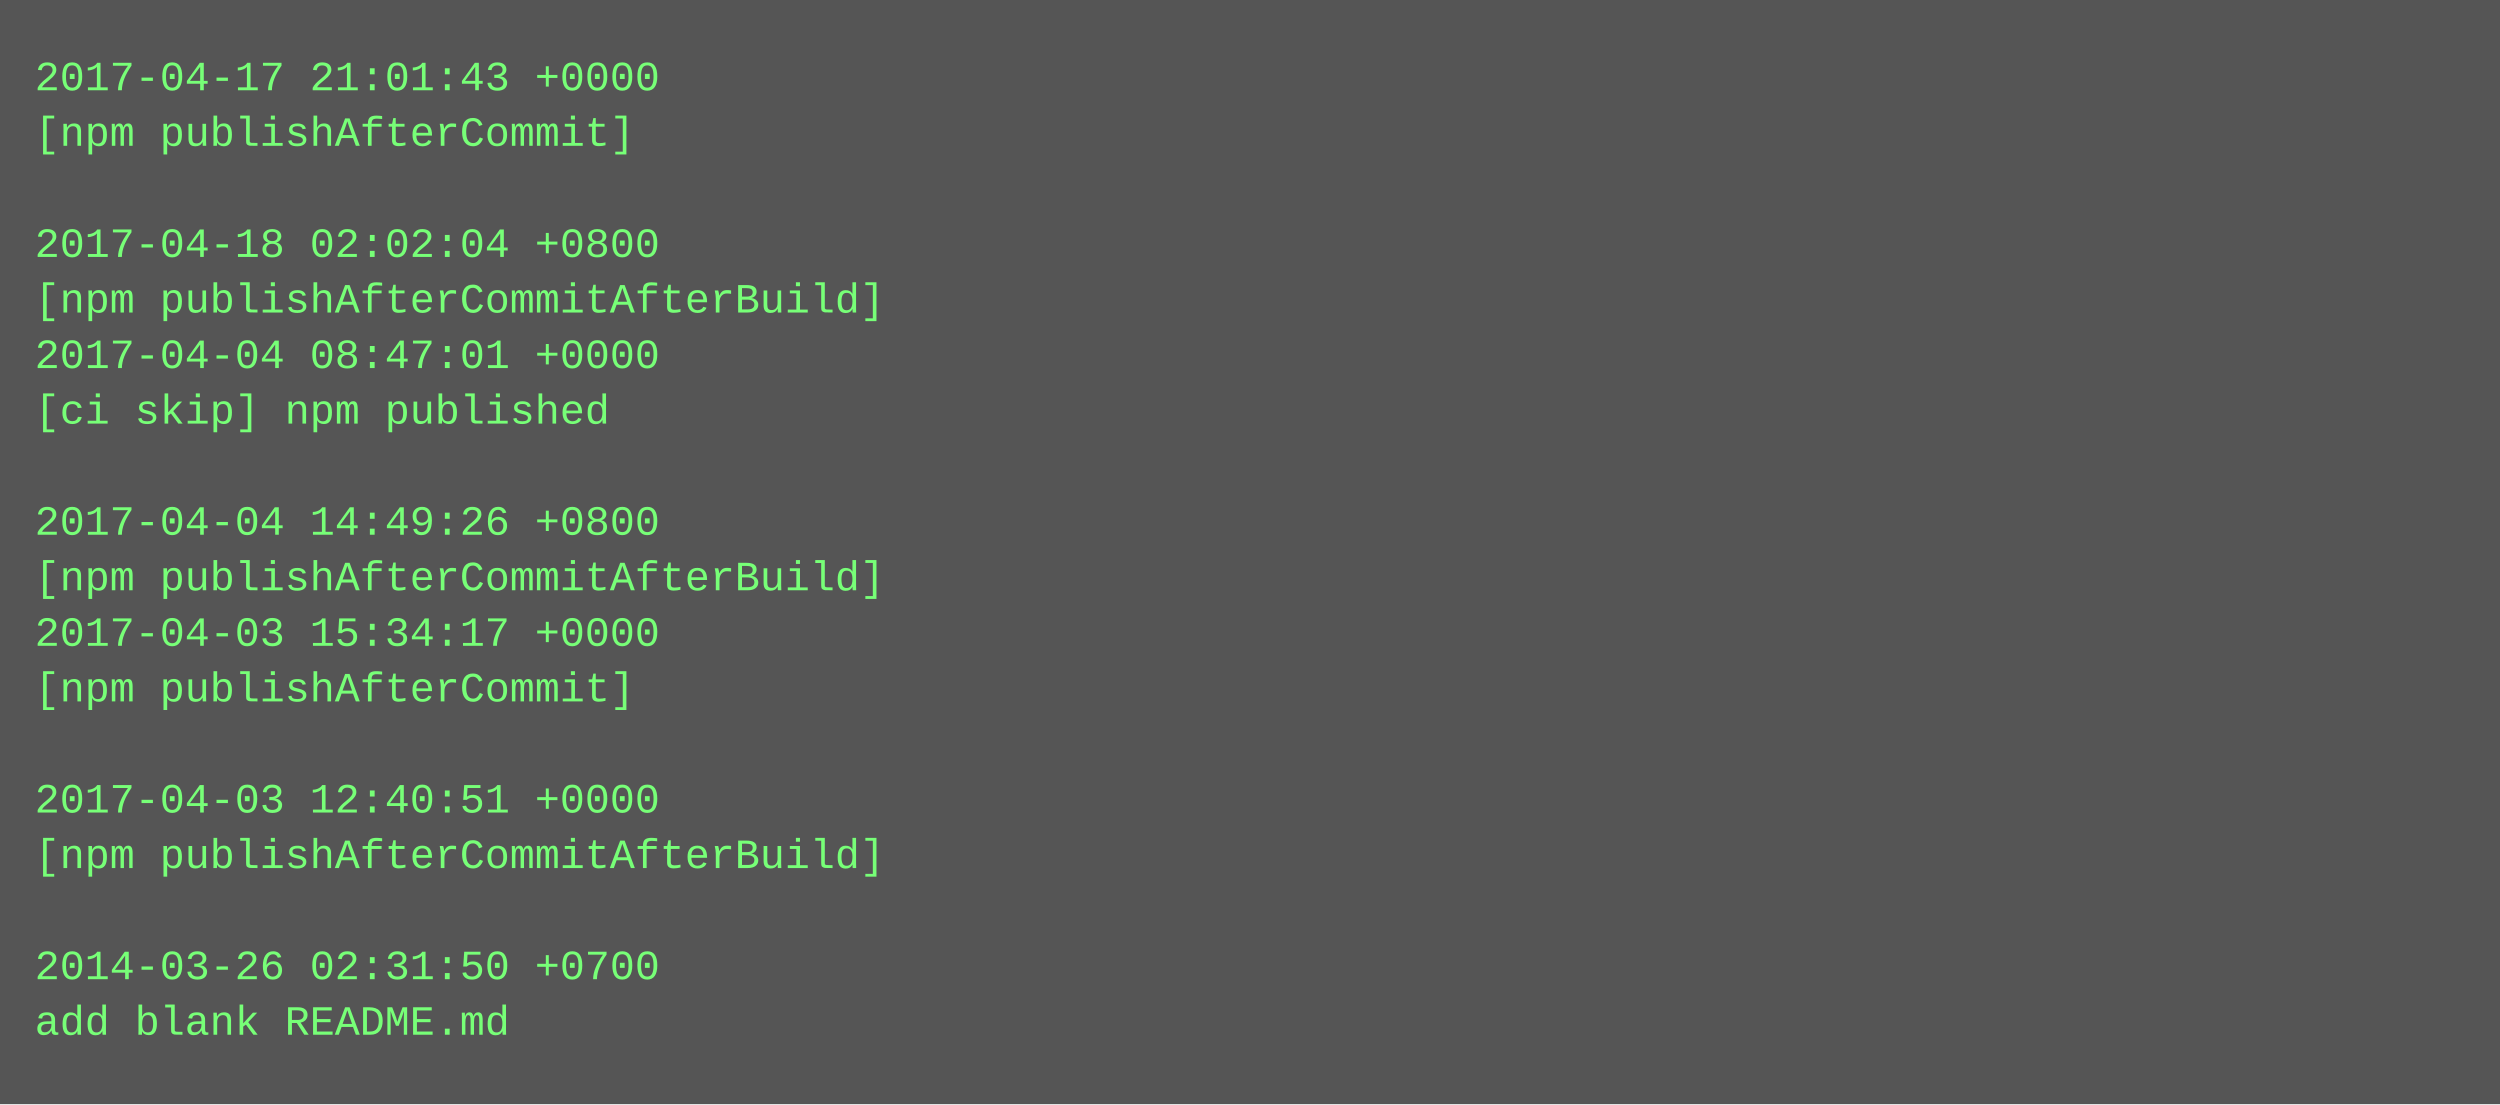
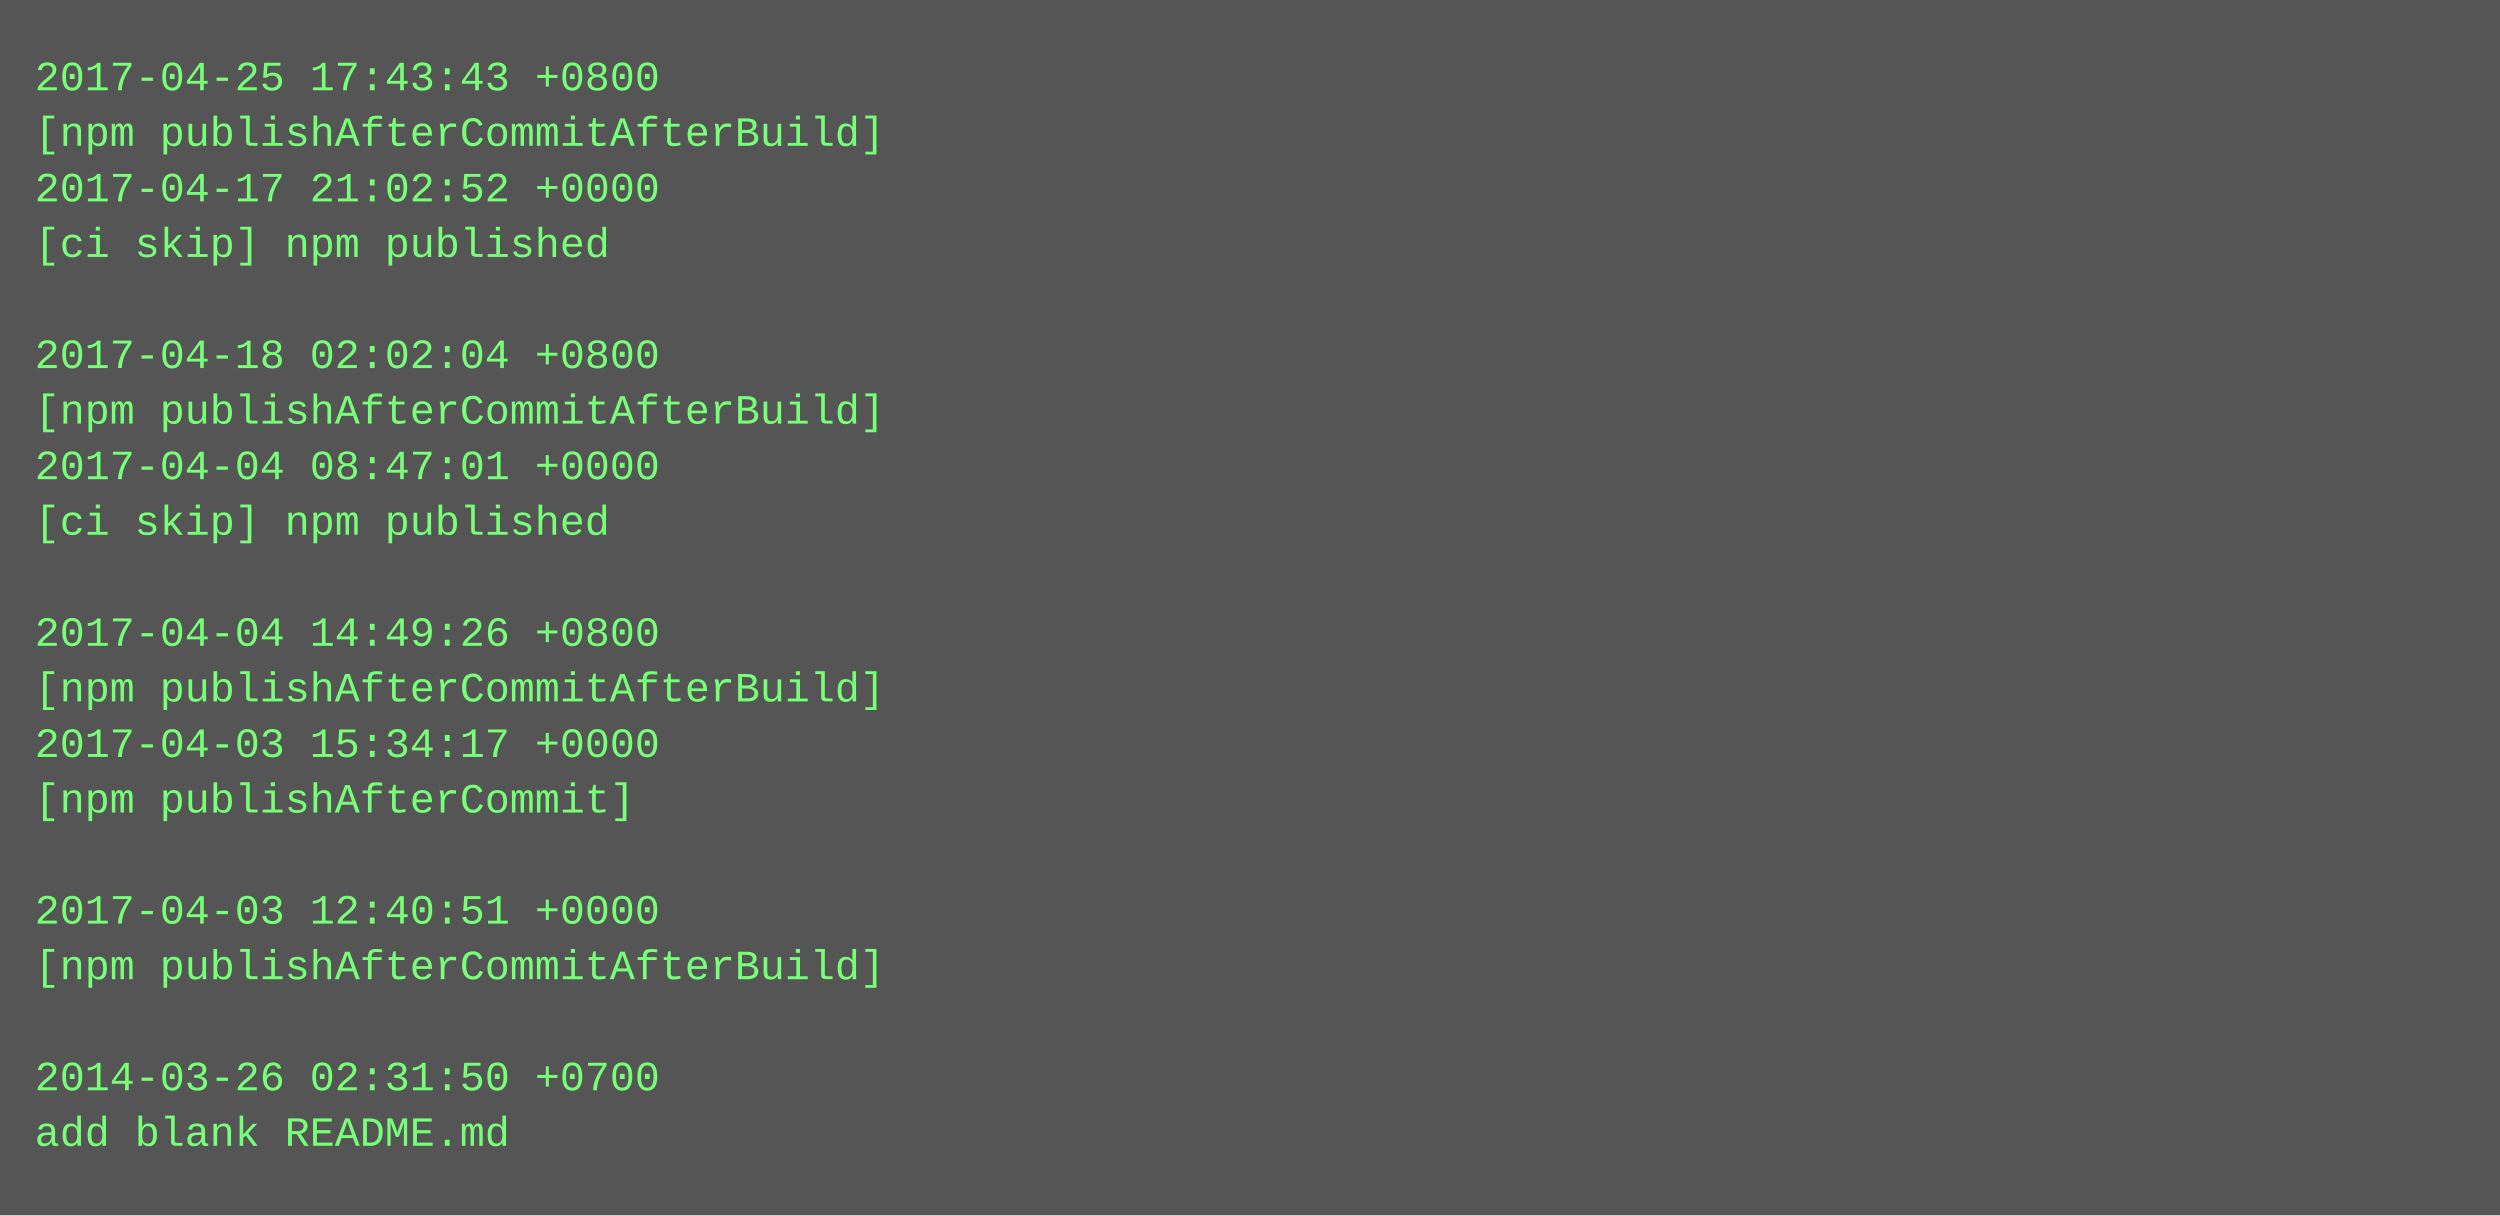
- <svg xmlns="http://www.w3.org/2000/svg" height="318" width="720">
-   <rect height="318" fill="#555" width="720" />
+ <svg xmlns="http://www.w3.org/2000/svg" height="350" width="720">
+   <rect height="350" fill="#555" width="720" />
  <text fill="#7f7" font-family="Courier New" font-size="12" xml:space="preserve">
-     <tspan x="10" y="26">2017-04-17 21:01:43 +0000</tspan>
-     <tspan x="10" y="42">[npm publishAfterCommit]</tspan>
-     <tspan x="10" y="58" />
-     <tspan x="10" y="74">2017-04-18 02:02:04 +0800</tspan>
-     <tspan x="10" y="90">[npm publishAfterCommitAfterBuild]</tspan>
-     <tspan x="10" y="106">2017-04-04 08:47:01 +0000</tspan>
-     <tspan x="10" y="122">[ci skip] npm published</tspan>
-     <tspan x="10" y="138" />
-     <tspan x="10" y="154">2017-04-04 14:49:26 +0800</tspan>
-     <tspan x="10" y="170">[npm publishAfterCommitAfterBuild]</tspan>
-     <tspan x="10" y="186">2017-04-03 15:34:17 +0000</tspan>
-     <tspan x="10" y="202">[npm publishAfterCommit]</tspan>
-     <tspan x="10" y="218" />
-     <tspan x="10" y="234">2017-04-03 12:40:51 +0000</tspan>
-     <tspan x="10" y="250">[npm publishAfterCommitAfterBuild]</tspan>
-     <tspan x="10" y="266" />
-     <tspan x="10" y="282">2014-03-26 02:31:50 +0700</tspan>
-     <tspan x="10" y="298">add blank README.md</tspan>
+     <tspan x="10" y="26">2017-04-25 17:43:43 +0800</tspan>
+     <tspan x="10" y="42">[npm publishAfterCommitAfterBuild]</tspan>
+     <tspan x="10" y="58">2017-04-17 21:02:52 +0000</tspan>
+     <tspan x="10" y="74">[ci skip] npm published</tspan>
+     <tspan x="10" y="90" />
+     <tspan x="10" y="106">2017-04-18 02:02:04 +0800</tspan>
+     <tspan x="10" y="122">[npm publishAfterCommitAfterBuild]</tspan>
+     <tspan x="10" y="138">2017-04-04 08:47:01 +0000</tspan>
+     <tspan x="10" y="154">[ci skip] npm published</tspan>
+     <tspan x="10" y="170" />
+     <tspan x="10" y="186">2017-04-04 14:49:26 +0800</tspan>
+     <tspan x="10" y="202">[npm publishAfterCommitAfterBuild]</tspan>
+     <tspan x="10" y="218">2017-04-03 15:34:17 +0000</tspan>
+     <tspan x="10" y="234">[npm publishAfterCommit]</tspan>
+     <tspan x="10" y="250" />
+     <tspan x="10" y="266">2017-04-03 12:40:51 +0000</tspan>
+     <tspan x="10" y="282">[npm publishAfterCommitAfterBuild]</tspan>
+     <tspan x="10" y="298" />
+     <tspan x="10" y="314">2014-03-26 02:31:50 +0700</tspan>
+     <tspan x="10" y="330">add blank README.md</tspan>
  </text>
</svg>
